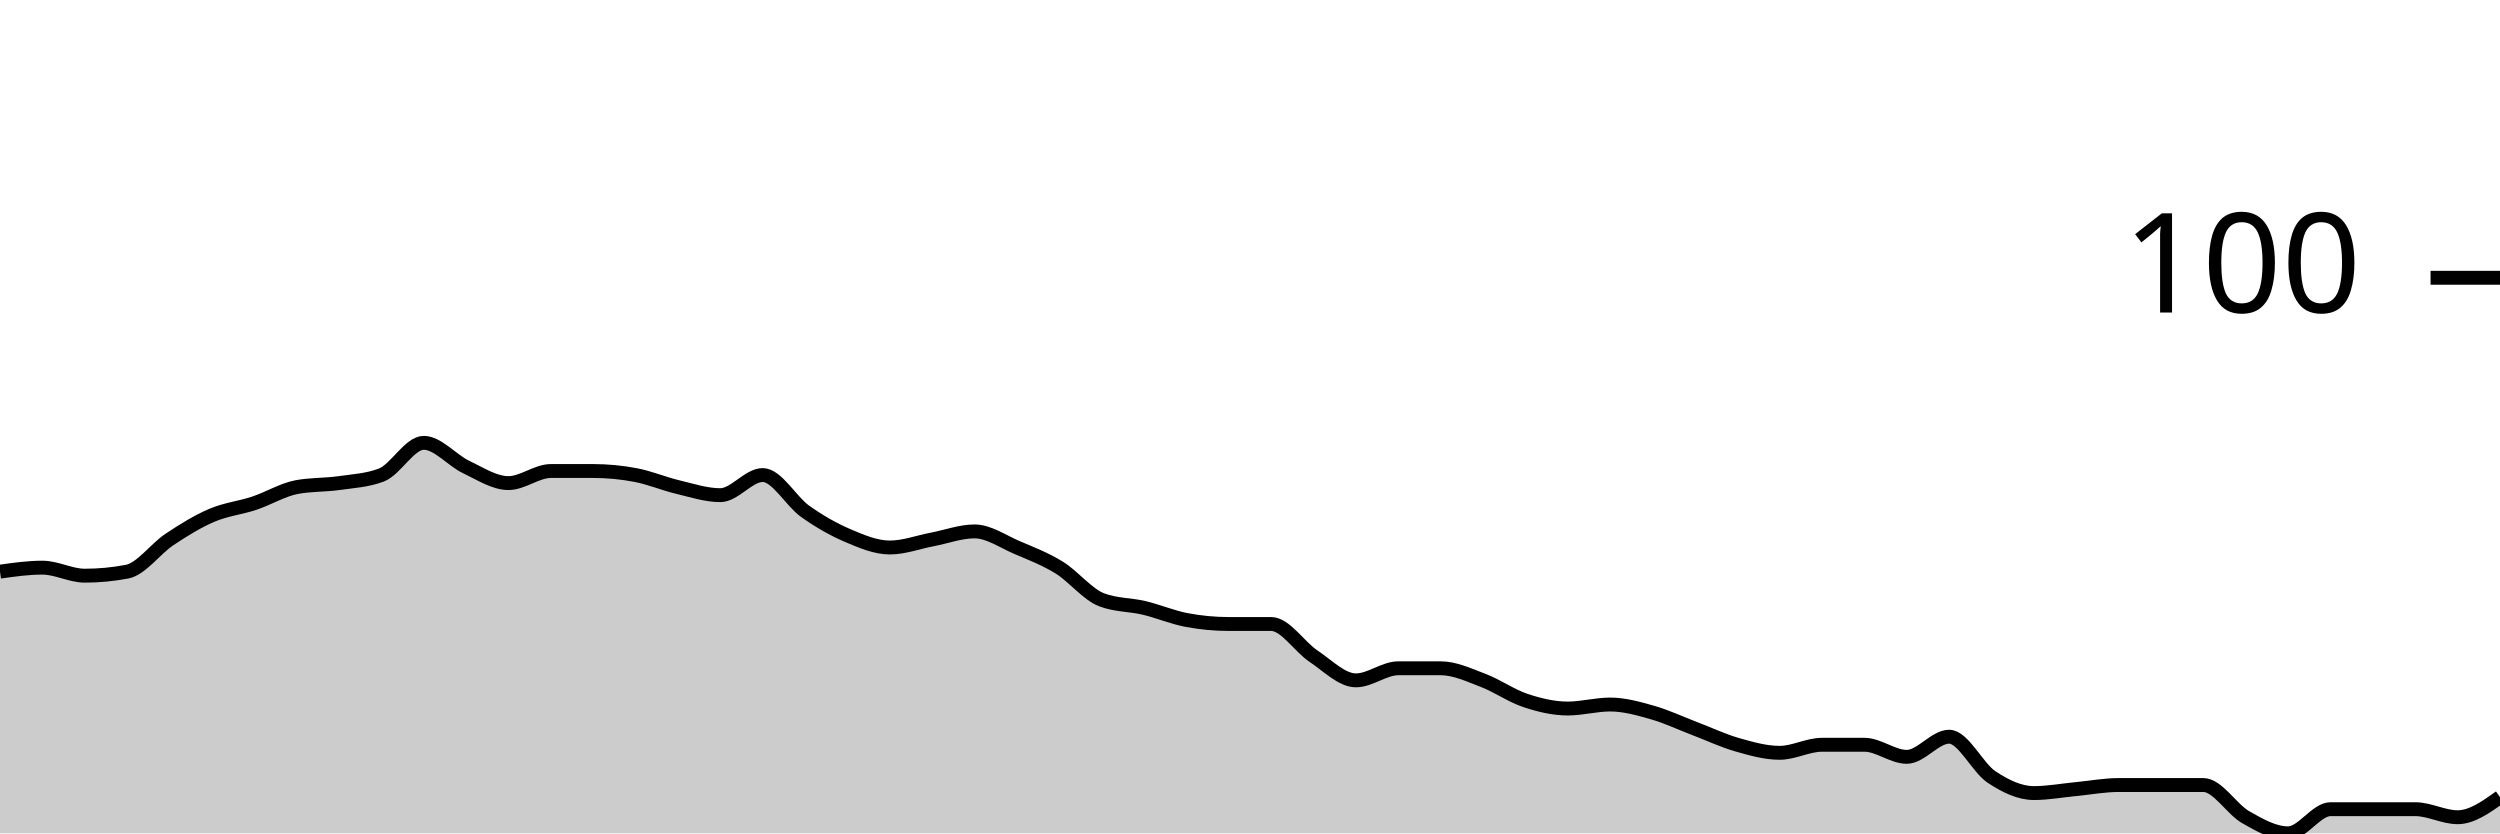
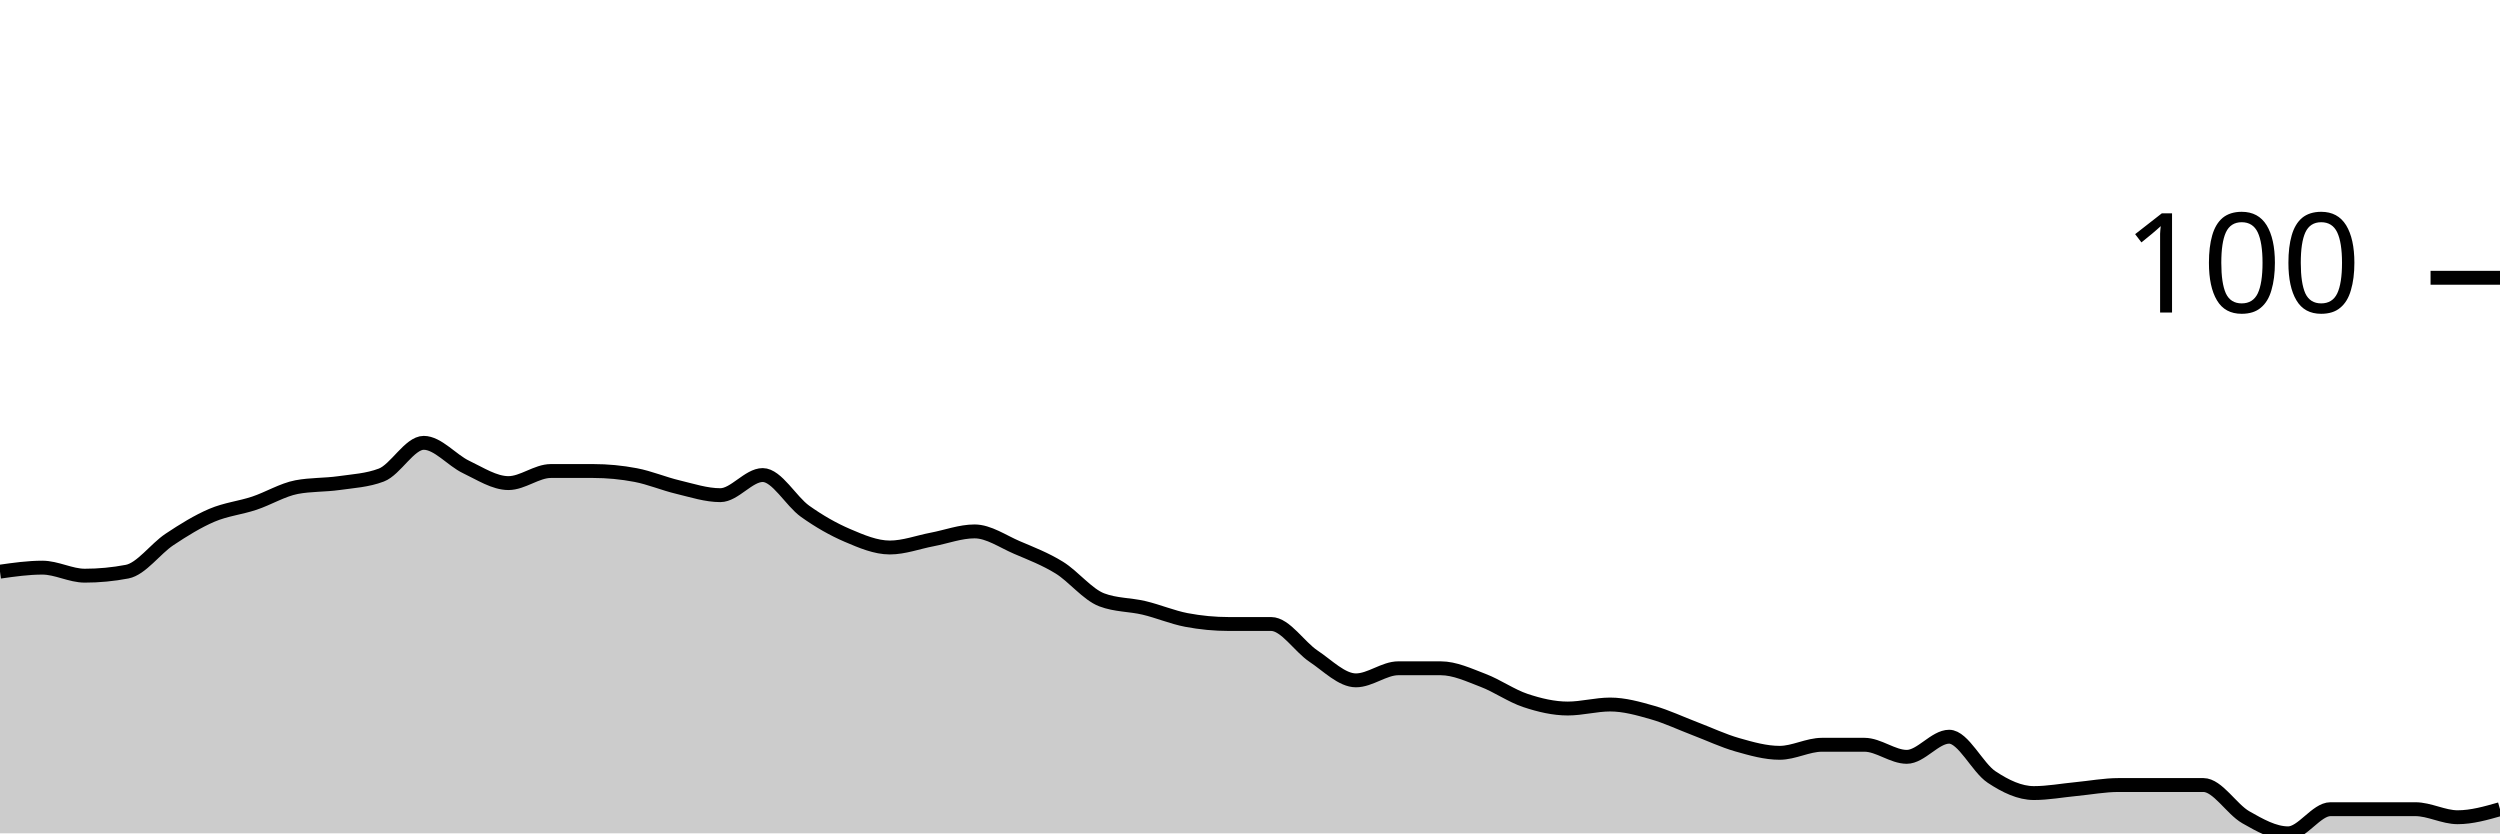
<svg xmlns="http://www.w3.org/2000/svg" viewBox="0 0 180 60">
  <g transform="translate(0,20)">
-     <path class="area" fill="rgba(0, 0, 0, 0.2)" d="M0,21.159C1.017,21.014,2.034,20.87,3.051,20.87C4.068,20.87,5.085,21.449,6.102,21.449C7.119,21.449,8.136,21.353,9.153,21.159C10.169,20.966,11.186,19.517,12.203,18.841C13.22,18.164,14.237,17.536,15.254,17.101C16.271,16.667,17.288,16.57,18.305,16.232C19.322,15.894,20.339,15.266,21.356,15.072C22.373,14.879,23.39,14.928,24.407,14.783C25.424,14.638,26.441,14.589,27.458,14.203C28.475,13.816,29.492,11.884,30.508,11.884C31.525,11.884,32.542,13.14,33.559,13.623C34.576,14.106,35.593,14.783,36.61,14.783C37.627,14.783,38.644,13.913,39.661,13.913C40.678,13.913,41.695,13.913,42.712,13.913C43.729,13.913,44.746,14.01,45.763,14.203C46.78,14.396,47.797,14.831,48.814,15.072C49.831,15.314,50.847,15.652,51.864,15.652C52.881,15.652,53.898,14.203,54.915,14.203C55.932,14.203,56.949,16.087,57.966,16.812C58.983,17.536,60,18.116,61.017,18.551C62.034,18.986,63.051,19.42,64.068,19.42C65.085,19.42,66.102,19.034,67.119,18.841C68.136,18.647,69.153,18.261,70.169,18.261C71.186,18.261,72.203,18.986,73.22,19.42C74.237,19.855,75.254,20.242,76.271,20.87C77.288,21.498,78.305,22.802,79.322,23.188C80.339,23.575,81.356,23.527,82.373,23.768C83.39,24.01,84.407,24.444,85.424,24.638C86.441,24.831,87.458,24.928,88.475,24.928C89.492,24.928,90.508,24.928,91.525,24.928C92.542,24.928,93.559,26.57,94.576,27.246C95.593,27.923,96.61,28.986,97.627,28.986C98.644,28.986,99.661,28.116,100.678,28.116C101.695,28.116,102.712,28.116,103.729,28.116C104.746,28.116,105.763,28.599,106.78,28.986C107.797,29.372,108.814,30.097,109.831,30.435C110.847,30.773,111.864,31.014,112.881,31.014C113.898,31.014,114.915,30.725,115.932,30.725C116.949,30.725,117.966,31.014,118.983,31.304C120,31.594,121.017,32.077,122.034,32.464C123.051,32.85,124.068,33.333,125.085,33.623C126.102,33.913,127.119,34.203,128.136,34.203C129.153,34.203,130.169,33.623,131.186,33.623C132.203,33.623,133.22,33.623,134.237,33.623C135.254,33.623,136.271,34.493,137.288,34.493C138.305,34.493,139.322,33.043,140.339,33.043C141.356,33.043,142.373,35.266,143.39,35.942C144.407,36.618,145.424,37.101,146.441,37.101C147.458,37.101,148.475,36.908,149.492,36.812C150.508,36.715,151.525,36.522,152.542,36.522C153.559,36.522,154.576,36.522,155.593,36.522C156.61,36.522,157.627,36.522,158.644,36.522C159.661,36.522,160.678,38.261,161.695,38.841C162.712,39.42,163.729,40,164.746,40C165.763,40,166.78,38.261,167.797,38.261C168.814,38.261,169.831,38.261,170.847,38.261C171.864,38.261,172.881,38.261,173.898,38.261C174.915,38.261,175.932,38.841,176.949,38.841C177.966,38.841,178.983,38.116,180,37.391L180,40C178.983,40,177.966,40,176.949,40C175.932,40,174.915,40,173.898,40C172.881,40,171.864,40,170.847,40C169.831,40,168.814,40,167.797,40C166.78,40,165.763,40,164.746,40C163.729,40,162.712,40,161.695,40C160.678,40,159.661,40,158.644,40C157.627,40,156.61,40,155.593,40C154.576,40,153.559,40,152.542,40C151.525,40,150.508,40,149.492,40C148.475,40,147.458,40,146.441,40C145.424,40,144.407,40,143.39,40C142.373,40,141.356,40,140.339,40C139.322,40,138.305,40,137.288,40C136.271,40,135.254,40,134.237,40C133.22,40,132.203,40,131.186,40C130.169,40,129.153,40,128.136,40C127.119,40,126.102,40,125.085,40C124.068,40,123.051,40,122.034,40C121.017,40,120,40,118.983,40C117.966,40,116.949,40,115.932,40C114.915,40,113.898,40,112.881,40C111.864,40,110.847,40,109.831,40C108.814,40,107.797,40,106.78,40C105.763,40,104.746,40,103.729,40C102.712,40,101.695,40,100.678,40C99.661,40,98.644,40,97.627,40C96.61,40,95.593,40,94.576,40C93.559,40,92.542,40,91.525,40C90.508,40,89.492,40,88.475,40C87.458,40,86.441,40,85.424,40C84.407,40,83.39,40,82.373,40C81.356,40,80.339,40,79.322,40C78.305,40,77.288,40,76.271,40C75.254,40,74.237,40,73.22,40C72.203,40,71.186,40,70.169,40C69.153,40,68.136,40,67.119,40C66.102,40,65.085,40,64.068,40C63.051,40,62.034,40,61.017,40C60,40,58.983,40,57.966,40C56.949,40,55.932,40,54.915,40C53.898,40,52.881,40,51.864,40C50.847,40,49.831,40,48.814,40C47.797,40,46.78,40,45.763,40C44.746,40,43.729,40,42.712,40C41.695,40,40.678,40,39.661,40C38.644,40,37.627,40,36.61,40C35.593,40,34.576,40,33.559,40C32.542,40,31.525,40,30.508,40C29.492,40,28.475,40,27.458,40C26.441,40,25.424,40,24.407,40C23.39,40,22.373,40,21.356,40C20.339,40,19.322,40,18.305,40C17.288,40,16.271,40,15.254,40C14.237,40,13.22,40,12.203,40C11.186,40,10.169,40,9.153,40C8.136,40,7.119,40,6.102,40C5.085,40,4.068,40,3.051,40C2.034,40,1.017,40,0,40Z" />
-     <path class="line" stroke="black" fill="none" d="M0,21.159C1.017,21.014,2.034,20.87,3.051,20.87C4.068,20.87,5.085,21.449,6.102,21.449C7.119,21.449,8.136,21.353,9.153,21.159C10.169,20.966,11.186,19.517,12.203,18.841C13.22,18.164,14.237,17.536,15.254,17.101C16.271,16.667,17.288,16.57,18.305,16.232C19.322,15.894,20.339,15.266,21.356,15.072C22.373,14.879,23.39,14.928,24.407,14.783C25.424,14.638,26.441,14.589,27.458,14.203C28.475,13.816,29.492,11.884,30.508,11.884C31.525,11.884,32.542,13.14,33.559,13.623C34.576,14.106,35.593,14.783,36.61,14.783C37.627,14.783,38.644,13.913,39.661,13.913C40.678,13.913,41.695,13.913,42.712,13.913C43.729,13.913,44.746,14.01,45.763,14.203C46.78,14.396,47.797,14.831,48.814,15.072C49.831,15.314,50.847,15.652,51.864,15.652C52.881,15.652,53.898,14.203,54.915,14.203C55.932,14.203,56.949,16.087,57.966,16.812C58.983,17.536,60,18.116,61.017,18.551C62.034,18.986,63.051,19.42,64.068,19.42C65.085,19.42,66.102,19.034,67.119,18.841C68.136,18.647,69.153,18.261,70.169,18.261C71.186,18.261,72.203,18.986,73.22,19.42C74.237,19.855,75.254,20.242,76.271,20.87C77.288,21.498,78.305,22.802,79.322,23.188C80.339,23.575,81.356,23.527,82.373,23.768C83.39,24.01,84.407,24.444,85.424,24.638C86.441,24.831,87.458,24.928,88.475,24.928C89.492,24.928,90.508,24.928,91.525,24.928C92.542,24.928,93.559,26.57,94.576,27.246C95.593,27.923,96.61,28.986,97.627,28.986C98.644,28.986,99.661,28.116,100.678,28.116C101.695,28.116,102.712,28.116,103.729,28.116C104.746,28.116,105.763,28.599,106.78,28.986C107.797,29.372,108.814,30.097,109.831,30.435C110.847,30.773,111.864,31.014,112.881,31.014C113.898,31.014,114.915,30.725,115.932,30.725C116.949,30.725,117.966,31.014,118.983,31.304C120,31.594,121.017,32.077,122.034,32.464C123.051,32.85,124.068,33.333,125.085,33.623C126.102,33.913,127.119,34.203,128.136,34.203C129.153,34.203,130.169,33.623,131.186,33.623C132.203,33.623,133.22,33.623,134.237,33.623C135.254,33.623,136.271,34.493,137.288,34.493C138.305,34.493,139.322,33.043,140.339,33.043C141.356,33.043,142.373,35.266,143.39,35.942C144.407,36.618,145.424,37.101,146.441,37.101C147.458,37.101,148.475,36.908,149.492,36.812C150.508,36.715,151.525,36.522,152.542,36.522C153.559,36.522,154.576,36.522,155.593,36.522C156.61,36.522,157.627,36.522,158.644,36.522C159.661,36.522,160.678,38.261,161.695,38.841C162.712,39.42,163.729,40,164.746,40C165.763,40,166.78,38.261,167.797,38.261C168.814,38.261,169.831,38.261,170.847,38.261C171.864,38.261,172.881,38.261,173.898,38.261C174.915,38.261,175.932,38.841,176.949,38.841C177.966,38.841,178.983,38.116,180,37.391" />
+     <path class="area" fill="rgba(0, 0, 0, 0.2)" d="M0,21.159C1.017,21.014,2.034,20.87,3.051,20.87C4.068,20.87,5.085,21.449,6.102,21.449C7.119,21.449,8.136,21.353,9.153,21.159C10.169,20.966,11.186,19.517,12.203,18.841C13.22,18.164,14.237,17.536,15.254,17.101C16.271,16.667,17.288,16.57,18.305,16.232C19.322,15.894,20.339,15.266,21.356,15.072C22.373,14.879,23.39,14.928,24.407,14.783C25.424,14.638,26.441,14.589,27.458,14.203C28.475,13.816,29.492,11.884,30.508,11.884C31.525,11.884,32.542,13.14,33.559,13.623C34.576,14.106,35.593,14.783,36.61,14.783C37.627,14.783,38.644,13.913,39.661,13.913C40.678,13.913,41.695,13.913,42.712,13.913C43.729,13.913,44.746,14.01,45.763,14.203C46.78,14.396,47.797,14.831,48.814,15.072C49.831,15.314,50.847,15.652,51.864,15.652C52.881,15.652,53.898,14.203,54.915,14.203C55.932,14.203,56.949,16.087,57.966,16.812C58.983,17.536,60,18.116,61.017,18.551C62.034,18.986,63.051,19.42,64.068,19.42C65.085,19.42,66.102,19.034,67.119,18.841C68.136,18.647,69.153,18.261,70.169,18.261C71.186,18.261,72.203,18.986,73.22,19.42C74.237,19.855,75.254,20.242,76.271,20.87C77.288,21.498,78.305,22.802,79.322,23.188C80.339,23.575,81.356,23.527,82.373,23.768C83.39,24.01,84.407,24.444,85.424,24.638C86.441,24.831,87.458,24.928,88.475,24.928C89.492,24.928,90.508,24.928,91.525,24.928C92.542,24.928,93.559,26.57,94.576,27.246C95.593,27.923,96.61,28.986,97.627,28.986C98.644,28.986,99.661,28.116,100.678,28.116C101.695,28.116,102.712,28.116,103.729,28.116C104.746,28.116,105.763,28.599,106.78,28.986C107.797,29.372,108.814,30.097,109.831,30.435C110.847,30.773,111.864,31.014,112.881,31.014C113.898,31.014,114.915,30.725,115.932,30.725C116.949,30.725,117.966,31.014,118.983,31.304C120,31.594,121.017,32.077,122.034,32.464C123.051,32.85,124.068,33.333,125.085,33.623C126.102,33.913,127.119,34.203,128.136,34.203C129.153,34.203,130.169,33.623,131.186,33.623C132.203,33.623,133.22,33.623,134.237,33.623C135.254,33.623,136.271,34.493,137.288,34.493C138.305,34.493,139.322,33.043,140.339,33.043C141.356,33.043,142.373,35.266,143.39,35.942C144.407,36.618,145.424,37.101,146.441,37.101C147.458,37.101,148.475,36.908,149.492,36.812C150.508,36.715,151.525,36.522,152.542,36.522C153.559,36.522,154.576,36.522,155.593,36.522C156.61,36.522,157.627,36.522,158.644,36.522C159.661,36.522,160.678,38.261,161.695,38.841C162.712,39.42,163.729,40,164.746,40C165.763,40,166.78,38.261,167.797,38.261C168.814,38.261,169.831,38.261,170.847,38.261C171.864,38.261,172.881,38.261,173.898,38.261C174.915,38.261,175.932,38.841,176.949,38.841C177.966,38.841,178.983,38.551,180,38.261L180,40C178.983,40,177.966,40,176.949,40C175.932,40,174.915,40,173.898,40C172.881,40,171.864,40,170.847,40C169.831,40,168.814,40,167.797,40C166.78,40,165.763,40,164.746,40C163.729,40,162.712,40,161.695,40C160.678,40,159.661,40,158.644,40C157.627,40,156.61,40,155.593,40C154.576,40,153.559,40,152.542,40C151.525,40,150.508,40,149.492,40C148.475,40,147.458,40,146.441,40C145.424,40,144.407,40,143.39,40C142.373,40,141.356,40,140.339,40C139.322,40,138.305,40,137.288,40C136.271,40,135.254,40,134.237,40C133.22,40,132.203,40,131.186,40C130.169,40,129.153,40,128.136,40C127.119,40,126.102,40,125.085,40C124.068,40,123.051,40,122.034,40C121.017,40,120,40,118.983,40C117.966,40,116.949,40,115.932,40C114.915,40,113.898,40,112.881,40C111.864,40,110.847,40,109.831,40C108.814,40,107.797,40,106.78,40C105.763,40,104.746,40,103.729,40C102.712,40,101.695,40,100.678,40C99.661,40,98.644,40,97.627,40C96.61,40,95.593,40,94.576,40C93.559,40,92.542,40,91.525,40C90.508,40,89.492,40,88.475,40C87.458,40,86.441,40,85.424,40C84.407,40,83.39,40,82.373,40C81.356,40,80.339,40,79.322,40C78.305,40,77.288,40,76.271,40C75.254,40,74.237,40,73.22,40C72.203,40,71.186,40,70.169,40C69.153,40,68.136,40,67.119,40C66.102,40,65.085,40,64.068,40C63.051,40,62.034,40,61.017,40C60,40,58.983,40,57.966,40C56.949,40,55.932,40,54.915,40C53.898,40,52.881,40,51.864,40C50.847,40,49.831,40,48.814,40C47.797,40,46.78,40,45.763,40C44.746,40,43.729,40,42.712,40C41.695,40,40.678,40,39.661,40C38.644,40,37.627,40,36.61,40C35.593,40,34.576,40,33.559,40C32.542,40,31.525,40,30.508,40C29.492,40,28.475,40,27.458,40C26.441,40,25.424,40,24.407,40C23.39,40,22.373,40,21.356,40C20.339,40,19.322,40,18.305,40C17.288,40,16.271,40,15.254,40C14.237,40,13.22,40,12.203,40C11.186,40,10.169,40,9.153,40C8.136,40,7.119,40,6.102,40C5.085,40,4.068,40,3.051,40C2.034,40,1.017,40,0,40Z" />
+     <path class="line" stroke="black" fill="none" d="M0,21.159C1.017,21.014,2.034,20.87,3.051,20.87C4.068,20.87,5.085,21.449,6.102,21.449C7.119,21.449,8.136,21.353,9.153,21.159C10.169,20.966,11.186,19.517,12.203,18.841C13.22,18.164,14.237,17.536,15.254,17.101C16.271,16.667,17.288,16.57,18.305,16.232C19.322,15.894,20.339,15.266,21.356,15.072C22.373,14.879,23.39,14.928,24.407,14.783C25.424,14.638,26.441,14.589,27.458,14.203C28.475,13.816,29.492,11.884,30.508,11.884C31.525,11.884,32.542,13.14,33.559,13.623C34.576,14.106,35.593,14.783,36.61,14.783C37.627,14.783,38.644,13.913,39.661,13.913C40.678,13.913,41.695,13.913,42.712,13.913C43.729,13.913,44.746,14.01,45.763,14.203C46.78,14.396,47.797,14.831,48.814,15.072C49.831,15.314,50.847,15.652,51.864,15.652C52.881,15.652,53.898,14.203,54.915,14.203C55.932,14.203,56.949,16.087,57.966,16.812C58.983,17.536,60,18.116,61.017,18.551C62.034,18.986,63.051,19.42,64.068,19.42C65.085,19.42,66.102,19.034,67.119,18.841C68.136,18.647,69.153,18.261,70.169,18.261C71.186,18.261,72.203,18.986,73.22,19.42C74.237,19.855,75.254,20.242,76.271,20.87C77.288,21.498,78.305,22.802,79.322,23.188C80.339,23.575,81.356,23.527,82.373,23.768C83.39,24.01,84.407,24.444,85.424,24.638C86.441,24.831,87.458,24.928,88.475,24.928C89.492,24.928,90.508,24.928,91.525,24.928C92.542,24.928,93.559,26.57,94.576,27.246C95.593,27.923,96.61,28.986,97.627,28.986C98.644,28.986,99.661,28.116,100.678,28.116C101.695,28.116,102.712,28.116,103.729,28.116C104.746,28.116,105.763,28.599,106.78,28.986C107.797,29.372,108.814,30.097,109.831,30.435C110.847,30.773,111.864,31.014,112.881,31.014C113.898,31.014,114.915,30.725,115.932,30.725C116.949,30.725,117.966,31.014,118.983,31.304C120,31.594,121.017,32.077,122.034,32.464C123.051,32.85,124.068,33.333,125.085,33.623C126.102,33.913,127.119,34.203,128.136,34.203C129.153,34.203,130.169,33.623,131.186,33.623C132.203,33.623,133.22,33.623,134.237,33.623C135.254,33.623,136.271,34.493,137.288,34.493C138.305,34.493,139.322,33.043,140.339,33.043C141.356,33.043,142.373,35.266,143.39,35.942C144.407,36.618,145.424,37.101,146.441,37.101C147.458,37.101,148.475,36.908,149.492,36.812C150.508,36.715,151.525,36.522,152.542,36.522C153.559,36.522,154.576,36.522,155.593,36.522C156.61,36.522,157.627,36.522,158.644,36.522C159.661,36.522,160.678,38.261,161.695,38.841C162.712,39.42,163.729,40,164.746,40C165.763,40,166.78,38.261,167.797,38.261C168.814,38.261,169.831,38.261,170.847,38.261C171.864,38.261,172.881,38.261,173.898,38.261C174.915,38.261,175.932,38.841,176.949,38.841C177.966,38.841,178.983,38.551,180,38.261" />
    <path class="axis-ceiling" stroke-width="1" stroke="black" fill="none" d="M175,0L180,0" />
    <text class="axis-ceiling-label" font-family="sans-serif" text-anchor="end" font-size="10px" x="170" y="2.5">100</text>
  </g>
</svg>
